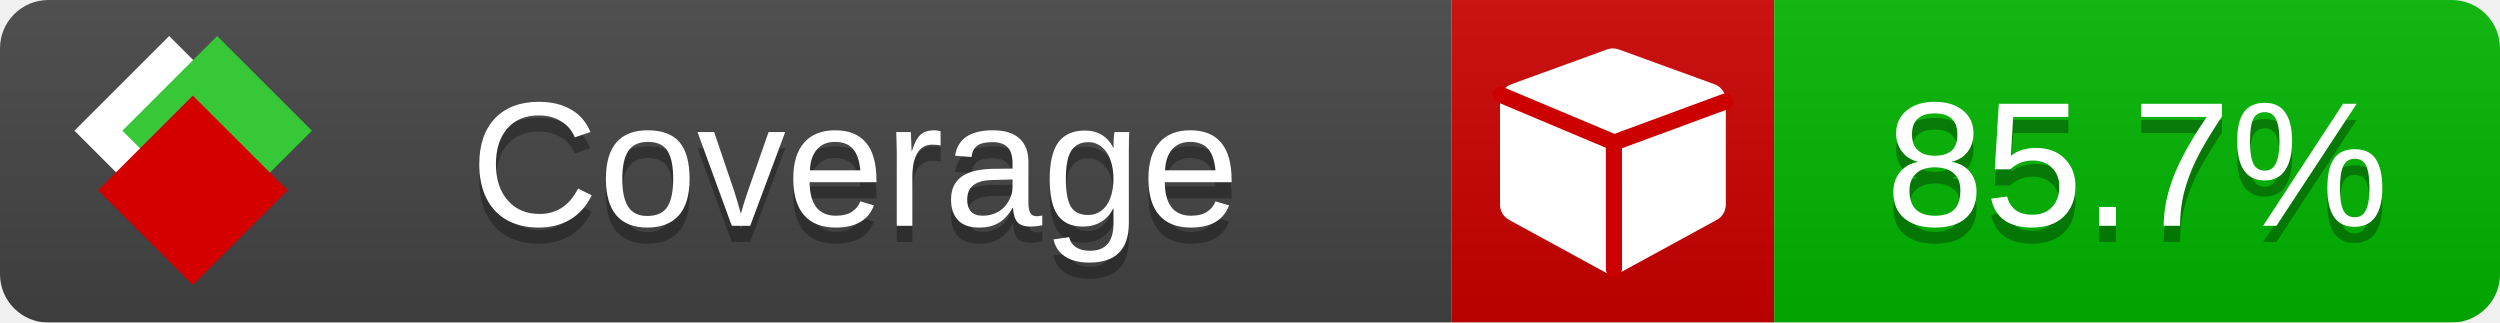
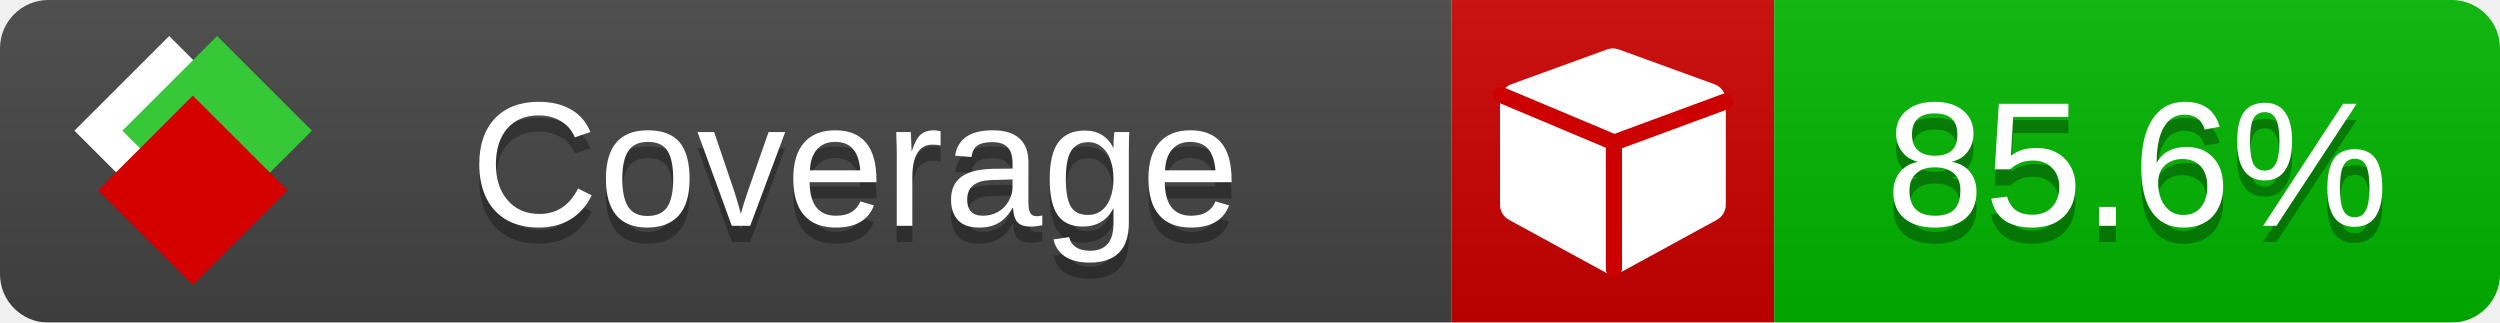
<svg xmlns="http://www.w3.org/2000/svg" xmlns:xlink="http://www.w3.org/1999/xlink" width="155" height="20">
  <style type="text/css">
          
            @keyframes fade1 {
                0% { visibility: visible; opacity: 1; }
               23% { visibility: visible; opacity: 1; }
               25% { visibility: hidden; opacity: 0; }
               48% { visibility: hidden; opacity: 0; }
               50% { visibility: hidden; opacity: 0; }
               73% { visibility: hidden; opacity: 0; }
               75% { visibility: hidden; opacity: 0; }
               98% { visibility: hidden; opacity: 0; }
              100% { visibility: visible; opacity: 1; }
            }
            @keyframes fade2 {
                0% { visibility: hidden; opacity: 0; }
               23% { visibility: hidden; opacity: 0; }
               25% { visibility: visible; opacity: 1; }
               48% { visibility: visible; opacity: 1; }
               50% { visibility: hidden; opacity: 0; }
               73% { visibility: hidden; opacity: 0; }
               75% { visibility: hidden; opacity: 0; }
               98% { visibility: hidden; opacity: 0; }
              100% { visibility: hidden; opacity: 0; }
            }
            @keyframes fade3 {
                0% { visibility: hidden; opacity: 0; }
               23% { visibility: hidden; opacity: 0; }
               25% { visibility: hidden; opacity: 0; }
               48% { visibility: hidden; opacity: 0; }
               50% { visibility: visible; opacity: 1; }
               73% { visibility: visible; opacity: 1; }
               75% { visibility: hidden; opacity: 0; }
               98% { visibility: hidden; opacity: 0; }
              100% { visibility: hidden; opacity: 0; }
            }
            @keyframes fade4 {
                0% { visibility: hidden; opacity: 0; }
               23% { visibility: hidden; opacity: 0; }
               25% { visibility: hidden; opacity: 0; }
               48% { visibility: hidden; opacity: 0; }
               50% { visibility: hidden; opacity: 0; }
               73% { visibility: hidden; opacity: 0; }
               75% { visibility: visible; opacity: 1; }
               98% { visibility: visible; opacity: 1; }
              100% { visibility: hidden; opacity: 0; }
            }
            .linecoverage {
                animation-duration: 15s;
                animation-name: fade1;
                animation-iteration-count: infinite;
            }
            .branchcoverage {
                animation-duration: 15s;
                animation-name: fade2;
                animation-iteration-count: infinite;
            }
            .methodcoverage {
                animation-duration: 15s;
                animation-name: fade3;
                animation-iteration-count: infinite;
            }
            .fullmethodcoverage {
                animation-duration: 15s;
                animation-name: fade4;
                animation-iteration-count: infinite;
            }
          
    </style>
  <defs>
    <linearGradient id="gradient" x2="0" y2="100%">
      <stop offset="0" stop-color="#bbb" stop-opacity=".1" />
      <stop offset="1" stop-opacity=".1" />
    </linearGradient>
    <linearGradient id="c">
      <stop offset="0" stop-color="#d40000" />
      <stop offset="1" stop-color="#ff2a2a" />
    </linearGradient>
    <linearGradient id="a">
      <stop offset="0" stop-color="#e0e0de" />
      <stop offset="1" stop-color="#fff" />
    </linearGradient>
    <linearGradient id="b">
      <stop offset="0" stop-color="#37c837" />
      <stop offset="1" stop-color="#217821" />
    </linearGradient>
    <linearGradient xlink:href="#a" id="e" x1="106.44" x2="69.96" y1="-11.96" y2="-46.84" gradientTransform="matrix(-.8426 -.00045 -.00045 -.8426 -94.27 -75.82)" gradientUnits="userSpaceOnUse" />
    <linearGradient xlink:href="#b" id="f" x1="56.19" x2="77.97" y1="-23.45" y2="10.62" gradientTransform="matrix(.8426 .00045 .00045 .8426 94.27 75.82)" gradientUnits="userSpaceOnUse" />
    <linearGradient xlink:href="#c" id="g" x1="79.98" x2="132.9" y1="10.79" y2="10.79" gradientTransform="matrix(.8426 .00045 .00045 .8426 94.27 75.82)" gradientUnits="userSpaceOnUse" />
    <mask id="mask">
      <rect width="155" height="20" rx="3" fill="#fff" />
    </mask>
    <g id="icon" transform="matrix(.04486 0 0 .04481 -.48 -.63)">
      <rect width="52.92" height="52.92" x="-109.72" y="-27.13" fill="url(#e)" transform="rotate(-135)" />
      <rect width="52.92" height="52.92" x="70.19" y="-39.18" fill="url(#f)" transform="rotate(45)" />
      <rect width="52.92" height="52.92" x="80.05" y="-15.74" fill="url(#g)" transform="rotate(45)" />
    </g>
  </defs>
  <g mask="url(#mask)">
    <rect x="0" y="0" width="90" height="20" fill="#444" />
    <rect x="90" y="0" width="20" height="20" fill="#c00" />
    <rect x="110" y="0" width="45" height="20" fill="#00B600" />
    <rect x="0" y="0" width="155" height="20" fill="url(#gradient)" />
  </g>
  <g>
    <path class="" fill="#fff" d="m 107,6.231 v 6.462 c 0,0.196 -0.051,0.379 -0.151,0.547 -0.101,0.168 -0.238,0.3 -0.412,0.395 l -5.923,3.231 c -0.157,0.09 -0.328,0.135 -0.513,0.135 -0.185,0 -0.356,-0.045 -0.513,-0.135 l -5.923,-3.231 C 93.39,13.539 93.252,13.407 93.151,13.239 93.05,13.071 93,12.889 93,12.692 v -6.462 c 0,-0.224 0.065,-0.429 0.194,-0.614 0.129,-0.185 0.3,-0.317 0.513,-0.395 l 5.923,-2.154 c 0.123,-0.045 0.247,-0.067 0.37,-0.067 0.123,0 0.247,0.022 0.37,0.067 l 5.923,2.154 c 0.213,0.079 0.384,0.21 0.513,0.395 0.129,0.185 0.194,0.39 0.194,0.614 z" />
    <path class="" style="fill:none;stroke:#cc0000;stroke-width:1;stroke-linecap:round;stroke-dasharray:none;stroke-opacity:1" d="m 100.064,16.677 -0.002,-7.833 6.906,-2.547" />
    <path class="" style="fill:none;stroke:#cc0000;stroke-width:1;stroke-linecap:round;stroke-dasharray:none;stroke-opacity:1" d="M 99.914,8.765 93.052,5.882" />
  </g>
  <g fill="#fff" text-anchor="middle" font-family="Verdana,Arial,Geneva,sans-serif" font-size="11">
    <a xlink:href="https://github.com/danielpalme/ReportGenerator" target="_top">
      <use xlink:href="#icon" transform="translate(3,1) scale(3.5)" />
    </a>
    <text x="53" y="15" fill="#010101" fill-opacity=".3">Coverage</text>
    <text x="53" y="14" fill="#fff">Coverage</text>
-     <text class="" x="132.5" y="15" fill="#010101" fill-opacity=".3">85.7%</text>
-     <text class="" x="132.5" y="14">85.7%</text>
+     <text class="" x="132.5" y="15" fill="#010101" fill-opacity=".3">85.6%</text>
+     <text class="" x="132.5" y="14">85.6%</text>
  </g>
  <g>
    <rect class="" x="90" y="0" width="65" height="20" fill-opacity="0" />
  </g>
</svg>
